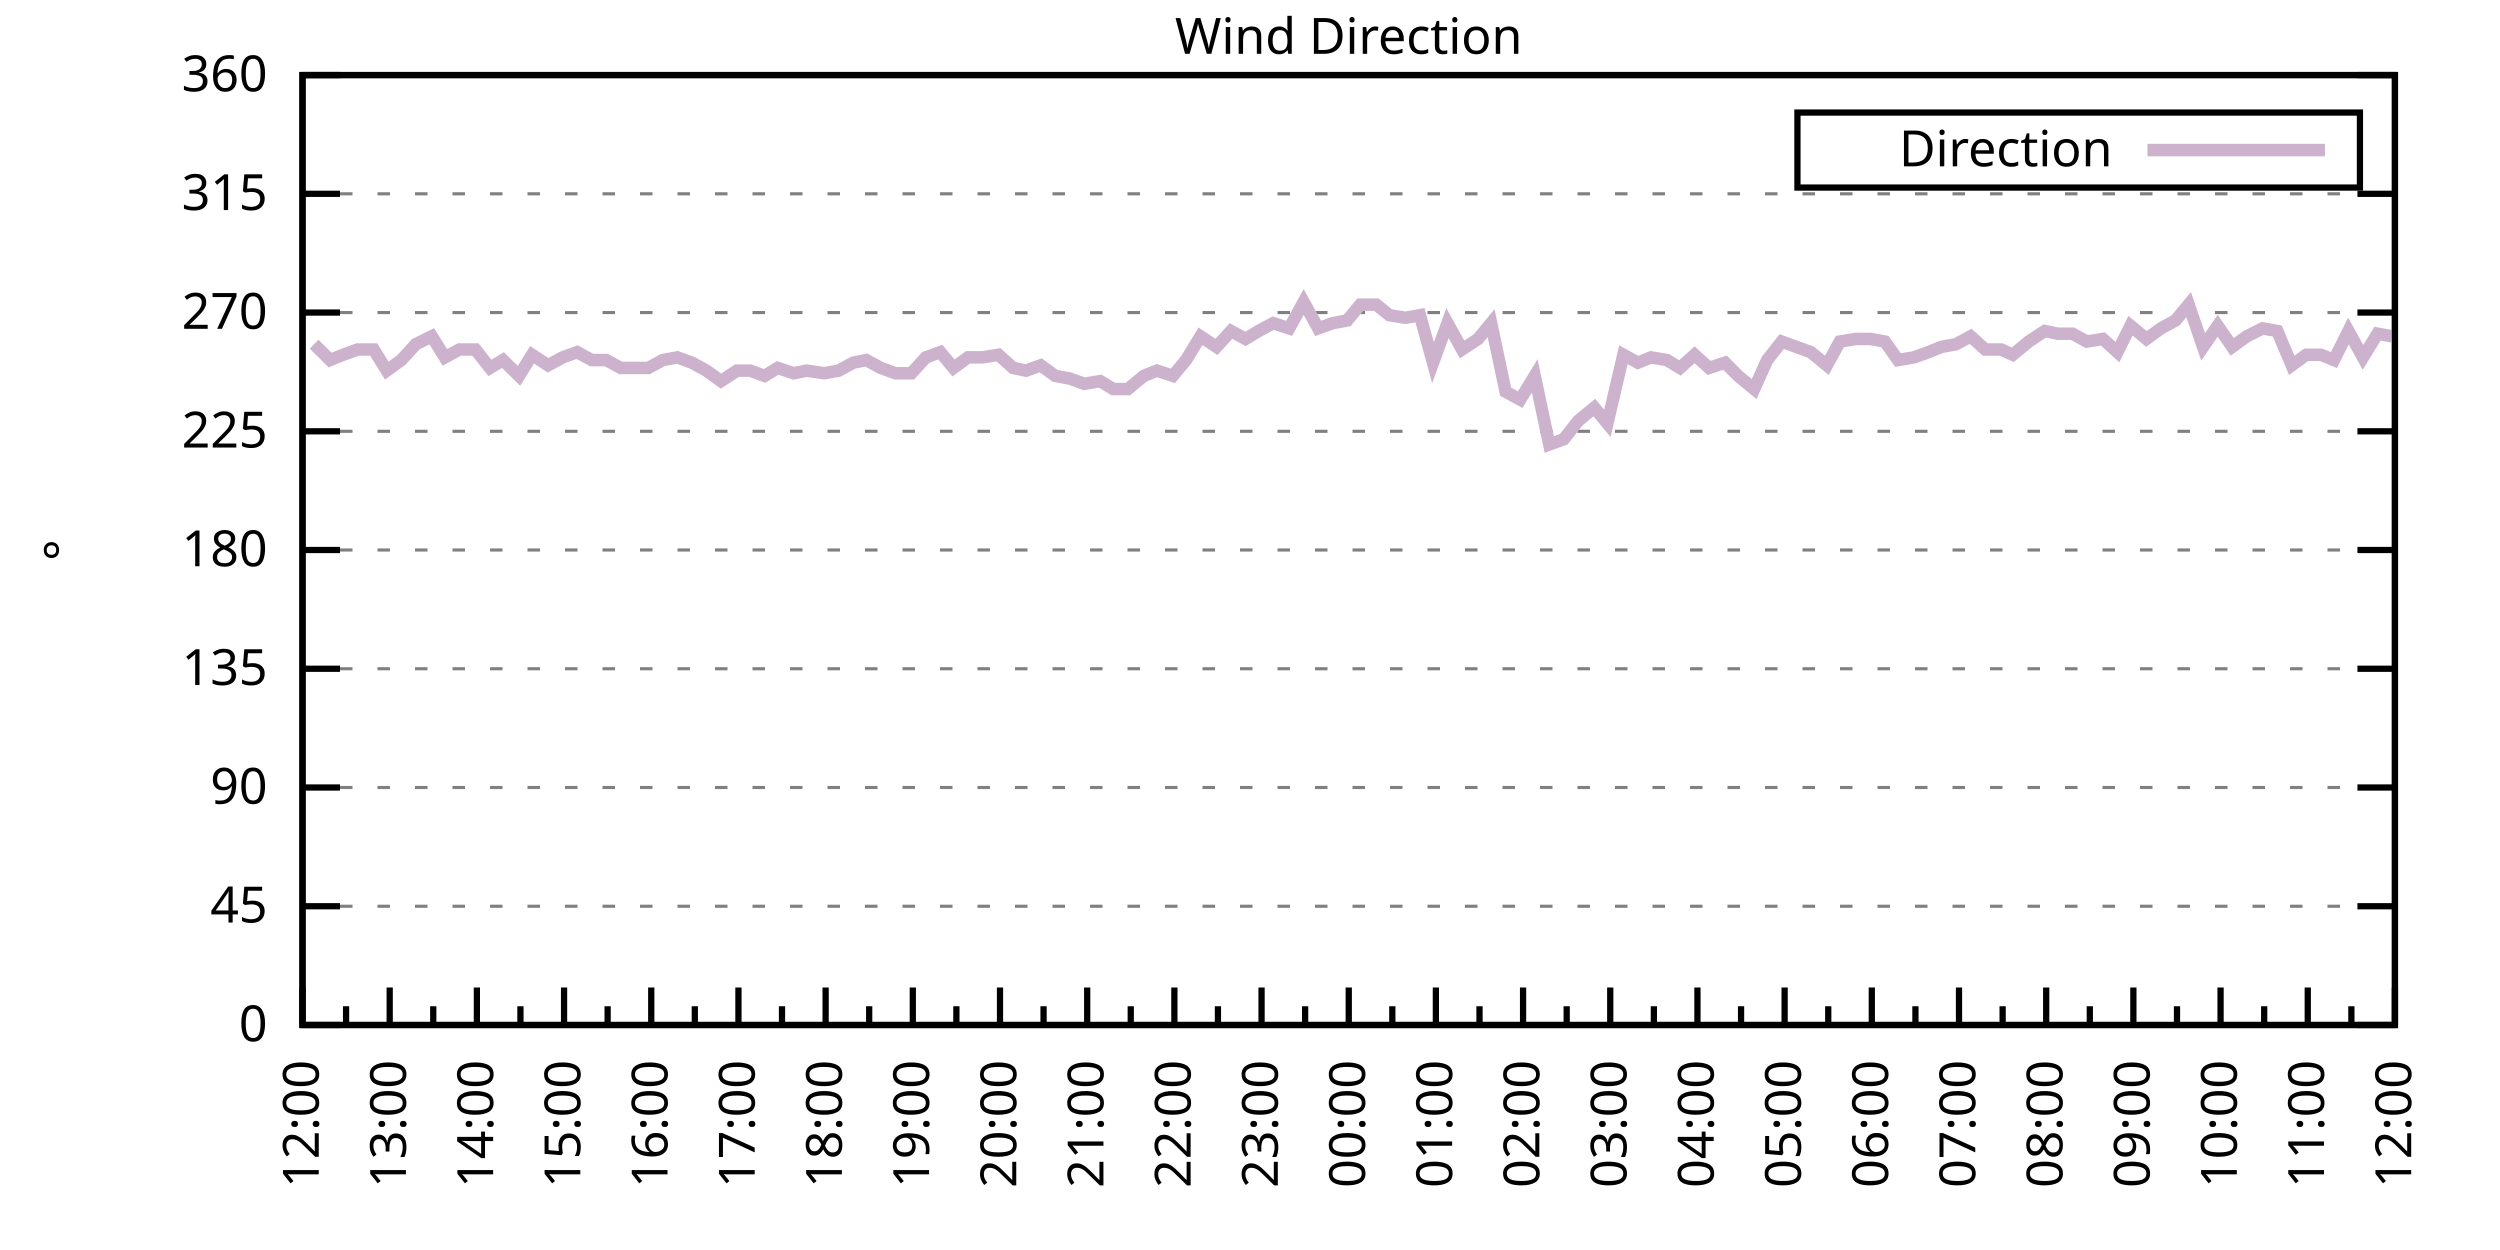
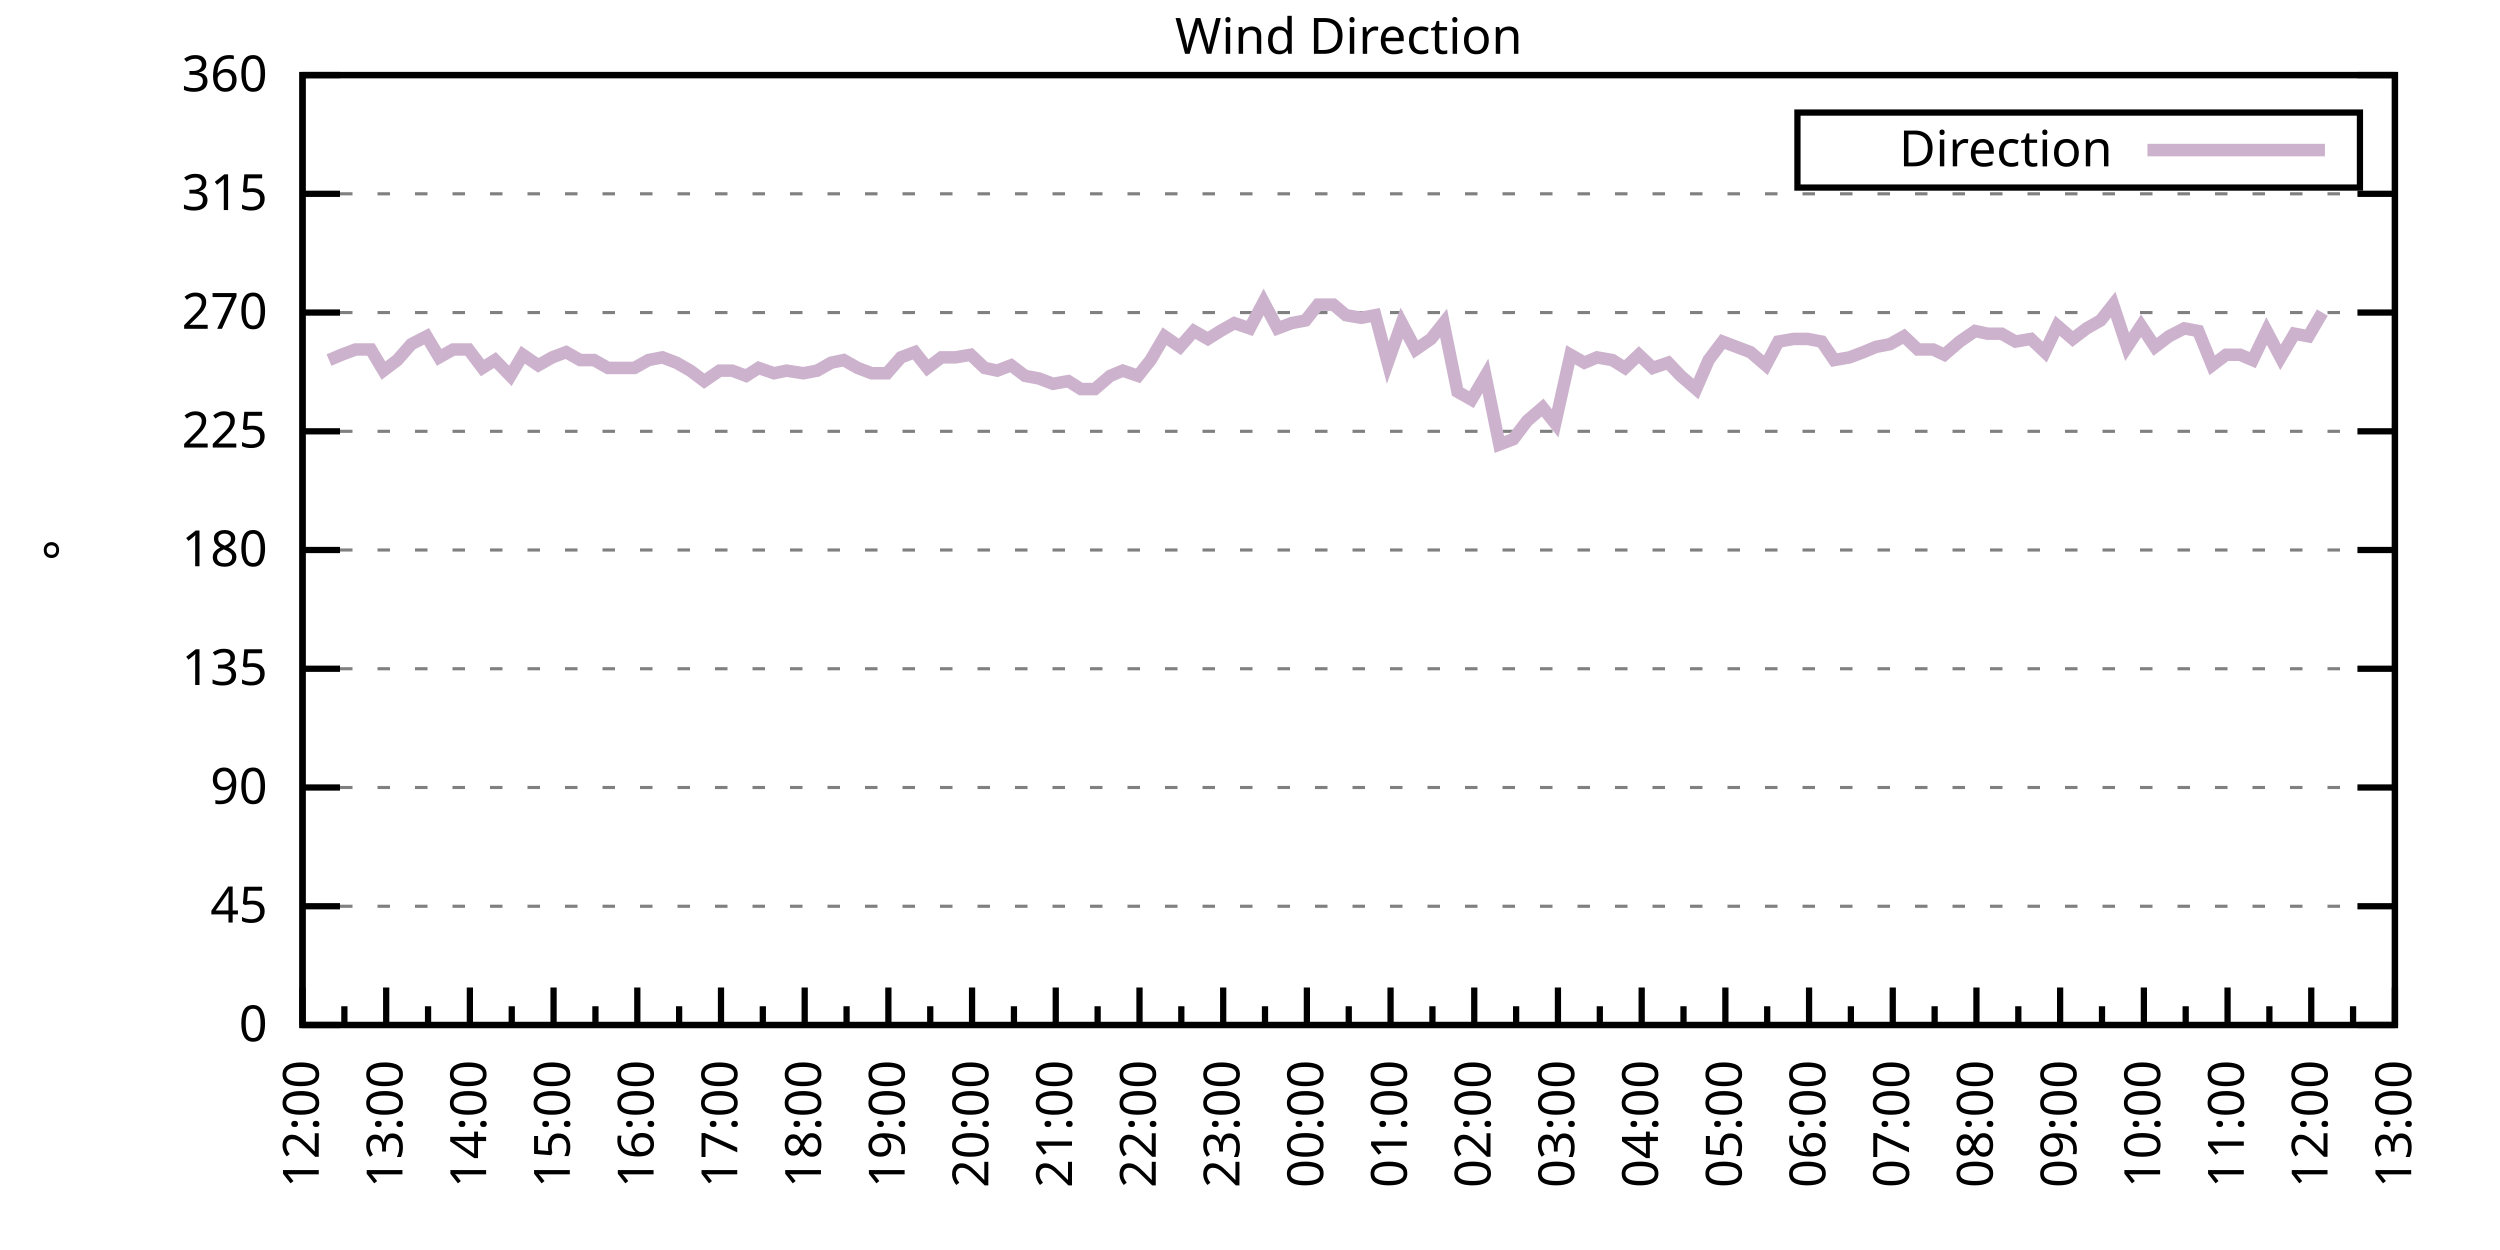
<svg xmlns="http://www.w3.org/2000/svg" xmlns:xlink="http://www.w3.org/1999/xlink" width="400" height="200" viewBox="0 0 400 200">
  <g id="gnuplot_canvas">
    <rect x="0" y="0" width="400" height="200" fill="none" />
    <defs>
      <circle id="gpDot" r="0.5" stroke-width="0.5" stroke="currentColor" />
      <path id="gpPt0" stroke-width="0.333" stroke="currentColor" d="M-1,0 h2 M0,-1 v2" />
      <path id="gpPt1" stroke-width="0.333" stroke="currentColor" d="M-1,-1 L1,1 M1,-1 L-1,1" />
      <path id="gpPt2" stroke-width="0.333" stroke="currentColor" d="M-1,0 L1,0 M0,-1 L0,1 M-1,-1 L1,1 M-1,1 L1,-1" />
      <rect id="gpPt3" stroke-width="0.333" stroke="currentColor" x="-1" y="-1" width="2" height="2" />
      <rect id="gpPt4" stroke-width="0.333" stroke="currentColor" fill="currentColor" x="-1" y="-1" width="2" height="2" />
      <circle id="gpPt5" stroke-width="0.333" stroke="currentColor" cx="0" cy="0" r="1" />
      <use xlink:href="#gpPt5" id="gpPt6" fill="currentColor" stroke="none" />
      <path id="gpPt7" stroke-width="0.333" stroke="currentColor" d="M0,-1.33 L-1.33,0.67 L1.33,0.67 z" />
      <use xlink:href="#gpPt7" id="gpPt8" fill="currentColor" stroke="none" />
      <use xlink:href="#gpPt7" id="gpPt9" stroke="currentColor" transform="rotate(180)" />
      <use xlink:href="#gpPt9" id="gpPt10" fill="currentColor" stroke="none" />
      <use xlink:href="#gpPt3" id="gpPt11" stroke="currentColor" transform="rotate(45)" />
      <use xlink:href="#gpPt11" id="gpPt12" fill="currentColor" stroke="none" />
      <path id="gpPt13" stroke-width="0.333" stroke="currentColor" d="M0,1.330 L1.265,0.411 L0.782,-1.067 L-0.782,-1.076 L-1.265,0.411 z" />
      <use xlink:href="#gpPt13" id="gpPt14" fill="currentColor" stroke="none" />
      <filter id="textbox" filterUnits="objectBoundingBox" x="0" y="0" height="1" width="1">
        <feFlood flood-color="white" flood-opacity="1" result="bgnd" />
        <feComposite in="SourceGraphic" in2="bgnd" operator="atop" />
      </filter>
      <filter id="greybox" filterUnits="objectBoundingBox" x="0" y="0" height="1" width="1">
        <feFlood flood-color="lightgrey" flood-opacity="1" result="grey" />
        <feComposite in="SourceGraphic" in2="grey" operator="atop" />
      </filter>
    </defs>
    <g fill="none" color="white" stroke="currentColor" stroke-width="1.00" stroke-linecap="butt" stroke-linejoin="miter">
</g>
    <g fill="none" color="black" stroke="currentColor" stroke-width="1.00" stroke-linecap="butt" stroke-linejoin="miter">
      <g stroke="none" shape-rendering="crispEdges">
        <polygon fill="rgb(255, 255, 255)" points="48.40,164.00 383.18,164.00 383.18,12.02 48.40,12.02 " />
      </g>
    </g>
    <g fill="none" color="black" stroke="currentColor" stroke-width="1.00" stroke-linecap="butt" stroke-linejoin="miter">
</g>
    <g fill="none" color="black" stroke="black" stroke-width="0.50" stroke-linecap="butt" stroke-linejoin="miter">
</g>
    <g fill="none" color="gray" stroke="currentColor" stroke-width="0.50" stroke-linecap="butt" stroke-linejoin="miter">
      <path stroke="gray" stroke-dasharray="2,4" class="gridline" d="M48.40,164.00 L383.19,164.00  " />
    </g>
    <g fill="none" color="gray" stroke="gray" stroke-width="1.00" stroke-linecap="butt" stroke-linejoin="miter">
</g>
    <g fill="none" color="black" stroke="currentColor" stroke-width="1.00" stroke-linecap="butt" stroke-linejoin="miter">
      <path stroke="black" d="M48.40,164.00 L54.40,164.00 M383.19,164.00 L377.19,164.00  " />
      <g transform="translate(42.80,166.60)" stroke="none" fill="black" font-family="Sans" font-size="8.00" text-anchor="end">
        <text>
          <tspan font-family="Sans"> 0</tspan>
        </text>
      </g>
    </g>
    <g fill="none" color="black" stroke="currentColor" stroke-width="1.00" stroke-linecap="butt" stroke-linejoin="miter">
</g>
    <g fill="none" color="black" stroke="black" stroke-width="0.50" stroke-linecap="butt" stroke-linejoin="miter">
</g>
    <g fill="none" color="gray" stroke="currentColor" stroke-width="0.50" stroke-linecap="butt" stroke-linejoin="miter">
      <path stroke="gray" stroke-dasharray="2,4" class="gridline" d="M48.40,145.00 L383.19,145.00  " />
    </g>
    <g fill="none" color="gray" stroke="gray" stroke-width="1.00" stroke-linecap="butt" stroke-linejoin="miter">
</g>
    <g fill="none" color="black" stroke="currentColor" stroke-width="1.00" stroke-linecap="butt" stroke-linejoin="miter">
      <path stroke="black" d="M48.40,145.00 L54.40,145.00 M383.19,145.00 L377.19,145.00  " />
      <g transform="translate(42.80,147.60)" stroke="none" fill="black" font-family="Sans" font-size="8.00" text-anchor="end">
        <text>
          <tspan font-family="Sans"> 45</tspan>
        </text>
      </g>
    </g>
    <g fill="none" color="black" stroke="currentColor" stroke-width="1.00" stroke-linecap="butt" stroke-linejoin="miter">
</g>
    <g fill="none" color="black" stroke="black" stroke-width="0.50" stroke-linecap="butt" stroke-linejoin="miter">
</g>
    <g fill="none" color="gray" stroke="currentColor" stroke-width="0.50" stroke-linecap="butt" stroke-linejoin="miter">
      <path stroke="gray" stroke-dasharray="2,4" class="gridline" d="M48.40,126.00 L383.19,126.00  " />
    </g>
    <g fill="none" color="gray" stroke="gray" stroke-width="1.00" stroke-linecap="butt" stroke-linejoin="miter">
</g>
    <g fill="none" color="black" stroke="currentColor" stroke-width="1.00" stroke-linecap="butt" stroke-linejoin="miter">
      <path stroke="black" d="M48.40,126.00 L54.40,126.00 M383.19,126.00 L377.19,126.00  " />
      <g transform="translate(42.80,128.60)" stroke="none" fill="black" font-family="Sans" font-size="8.00" text-anchor="end">
        <text>
          <tspan font-family="Sans"> 90</tspan>
        </text>
      </g>
    </g>
    <g fill="none" color="black" stroke="currentColor" stroke-width="1.00" stroke-linecap="butt" stroke-linejoin="miter">
</g>
    <g fill="none" color="black" stroke="black" stroke-width="0.50" stroke-linecap="butt" stroke-linejoin="miter">
</g>
    <g fill="none" color="gray" stroke="currentColor" stroke-width="0.50" stroke-linecap="butt" stroke-linejoin="miter">
      <path stroke="gray" stroke-dasharray="2,4" class="gridline" d="M48.40,107.00 L383.19,107.00  " />
    </g>
    <g fill="none" color="gray" stroke="gray" stroke-width="1.00" stroke-linecap="butt" stroke-linejoin="miter">
</g>
    <g fill="none" color="black" stroke="currentColor" stroke-width="1.00" stroke-linecap="butt" stroke-linejoin="miter">
      <path stroke="black" d="M48.40,107.00 L54.40,107.00 M383.19,107.00 L377.19,107.00  " />
      <g transform="translate(42.80,109.60)" stroke="none" fill="black" font-family="Sans" font-size="8.00" text-anchor="end">
        <text>
          <tspan font-family="Sans"> 135</tspan>
        </text>
      </g>
    </g>
    <g fill="none" color="black" stroke="currentColor" stroke-width="1.00" stroke-linecap="butt" stroke-linejoin="miter">
</g>
    <g fill="none" color="black" stroke="black" stroke-width="0.50" stroke-linecap="butt" stroke-linejoin="miter">
</g>
    <g fill="none" color="gray" stroke="currentColor" stroke-width="0.50" stroke-linecap="butt" stroke-linejoin="miter">
      <path stroke="gray" stroke-dasharray="2,4" class="gridline" d="M48.40,88.00 L383.19,88.00  " />
    </g>
    <g fill="none" color="gray" stroke="gray" stroke-width="1.00" stroke-linecap="butt" stroke-linejoin="miter">
</g>
    <g fill="none" color="black" stroke="currentColor" stroke-width="1.00" stroke-linecap="butt" stroke-linejoin="miter">
      <path stroke="black" d="M48.40,88.00 L54.40,88.00 M383.19,88.00 L377.19,88.00  " />
      <g transform="translate(42.80,90.60)" stroke="none" fill="black" font-family="Sans" font-size="8.00" text-anchor="end">
        <text>
          <tspan font-family="Sans"> 180</tspan>
        </text>
      </g>
    </g>
    <g fill="none" color="black" stroke="currentColor" stroke-width="1.00" stroke-linecap="butt" stroke-linejoin="miter">
</g>
    <g fill="none" color="black" stroke="black" stroke-width="0.50" stroke-linecap="butt" stroke-linejoin="miter">
</g>
    <g fill="none" color="gray" stroke="currentColor" stroke-width="0.50" stroke-linecap="butt" stroke-linejoin="miter">
      <path stroke="gray" stroke-dasharray="2,4" class="gridline" d="M48.40,69.01 L383.19,69.01  " />
    </g>
    <g fill="none" color="gray" stroke="gray" stroke-width="1.00" stroke-linecap="butt" stroke-linejoin="miter">
</g>
    <g fill="none" color="black" stroke="currentColor" stroke-width="1.00" stroke-linecap="butt" stroke-linejoin="miter">
      <path stroke="black" d="M48.40,69.01 L54.40,69.01 M383.19,69.01 L377.19,69.01  " />
      <g transform="translate(42.80,71.61)" stroke="none" fill="black" font-family="Sans" font-size="8.00" text-anchor="end">
        <text>
          <tspan font-family="Sans"> 225</tspan>
        </text>
      </g>
    </g>
    <g fill="none" color="black" stroke="currentColor" stroke-width="1.00" stroke-linecap="butt" stroke-linejoin="miter">
</g>
    <g fill="none" color="black" stroke="black" stroke-width="0.50" stroke-linecap="butt" stroke-linejoin="miter">
</g>
    <g fill="none" color="gray" stroke="currentColor" stroke-width="0.50" stroke-linecap="butt" stroke-linejoin="miter">
      <path stroke="gray" stroke-dasharray="2,4" class="gridline" d="M48.40,50.01 L383.19,50.01  " />
    </g>
    <g fill="none" color="gray" stroke="gray" stroke-width="1.00" stroke-linecap="butt" stroke-linejoin="miter">
</g>
    <g fill="none" color="black" stroke="currentColor" stroke-width="1.00" stroke-linecap="butt" stroke-linejoin="miter">
      <path stroke="black" d="M48.40,50.01 L54.40,50.01 M383.19,50.01 L377.19,50.01  " />
      <g transform="translate(42.80,52.61)" stroke="none" fill="black" font-family="Sans" font-size="8.00" text-anchor="end">
        <text>
          <tspan font-family="Sans"> 270</tspan>
        </text>
      </g>
    </g>
    <g fill="none" color="black" stroke="currentColor" stroke-width="1.00" stroke-linecap="butt" stroke-linejoin="miter">
</g>
    <g fill="none" color="black" stroke="black" stroke-width="0.50" stroke-linecap="butt" stroke-linejoin="miter">
</g>
    <g fill="none" color="gray" stroke="currentColor" stroke-width="0.50" stroke-linecap="butt" stroke-linejoin="miter">
      <path stroke="gray" stroke-dasharray="2,4" class="gridline" d="M48.40,31.01 L383.19,31.01  " />
    </g>
    <g fill="none" color="gray" stroke="gray" stroke-width="1.00" stroke-linecap="butt" stroke-linejoin="miter">
</g>
    <g fill="none" color="black" stroke="currentColor" stroke-width="1.00" stroke-linecap="butt" stroke-linejoin="miter">
      <path stroke="black" d="M48.40,31.01 L54.40,31.01 M383.19,31.01 L377.19,31.01  " />
      <g transform="translate(42.80,33.61)" stroke="none" fill="black" font-family="Sans" font-size="8.00" text-anchor="end">
        <text>
          <tspan font-family="Sans"> 315</tspan>
        </text>
      </g>
    </g>
    <g fill="none" color="black" stroke="currentColor" stroke-width="1.00" stroke-linecap="butt" stroke-linejoin="miter">
</g>
    <g fill="none" color="black" stroke="black" stroke-width="0.50" stroke-linecap="butt" stroke-linejoin="miter">
</g>
    <g fill="none" color="gray" stroke="currentColor" stroke-width="0.50" stroke-linecap="butt" stroke-linejoin="miter">
      <path stroke="gray" stroke-dasharray="2,4" class="gridline" d="M48.40,12.01 L383.19,12.01  " />
    </g>
    <g fill="none" color="gray" stroke="gray" stroke-width="1.00" stroke-linecap="butt" stroke-linejoin="miter">
</g>
    <g fill="none" color="black" stroke="currentColor" stroke-width="1.00" stroke-linecap="butt" stroke-linejoin="miter">
      <path stroke="black" d="M48.40,12.01 L54.40,12.01 M383.19,12.01 L377.19,12.01  " />
      <g transform="translate(42.80,14.61)" stroke="none" fill="black" font-family="Sans" font-size="8.00" text-anchor="end">
        <text>
          <tspan font-family="Sans"> 360</tspan>
        </text>
      </g>
    </g>
    <g fill="none" color="black" stroke="currentColor" stroke-width="1.00" stroke-linecap="butt" stroke-linejoin="miter">
      <path stroke="black" d="M48.40,164.00 L48.40,158.00  " />
      <g transform="translate(51.00,169.60) rotate(270)" stroke="none" fill="black" font-family="Sans" font-size="8.00" text-anchor="end">
        <text>
          <tspan font-family="Sans">12:00</tspan>
        </text>
      </g>
    </g>
    <g fill="none" color="black" stroke="currentColor" stroke-width="1.00" stroke-linecap="butt" stroke-linejoin="miter">
-       <path stroke="black" d="M55.37,164.00 L55.37,161.00 M62.35,164.00 L62.35,158.00  " />
-       <g transform="translate(64.95,169.60) rotate(270)" stroke="none" fill="black" font-family="Sans" font-size="8.00" text-anchor="end">
+       <path stroke="black" d="M55.10,164.00 L55.10,161.00 M61.79,164.00 L61.79,158.00  " />
+       <g transform="translate(64.39,169.60) rotate(270)" stroke="none" fill="black" font-family="Sans" font-size="8.00" text-anchor="end">
        <text>
          <tspan font-family="Sans">13:00</tspan>
        </text>
      </g>
    </g>
    <g fill="none" color="black" stroke="currentColor" stroke-width="1.00" stroke-linecap="butt" stroke-linejoin="miter">
-       <path stroke="black" d="M69.32,164.00 L69.32,161.00 M76.30,164.00 L76.30,158.00  " />
-       <g transform="translate(78.90,169.60) rotate(270)" stroke="none" fill="black" font-family="Sans" font-size="8.00" text-anchor="end">
+       <path stroke="black" d="M68.49,164.00 L68.49,161.00 M75.18,164.00 L75.18,158.00  " />
+       <g transform="translate(77.78,169.60) rotate(270)" stroke="none" fill="black" font-family="Sans" font-size="8.00" text-anchor="end">
        <text>
          <tspan font-family="Sans">14:00</tspan>
        </text>
      </g>
    </g>
    <g fill="none" color="black" stroke="currentColor" stroke-width="1.00" stroke-linecap="butt" stroke-linejoin="miter">
-       <path stroke="black" d="M83.27,164.00 L83.27,161.00 M90.25,164.00 L90.25,158.00  " />
-       <g transform="translate(92.85,169.60) rotate(270)" stroke="none" fill="black" font-family="Sans" font-size="8.00" text-anchor="end">
+       <path stroke="black" d="M81.88,164.00 L81.88,161.00 M88.57,164.00 L88.57,158.00  " />
+       <g transform="translate(91.17,169.60) rotate(270)" stroke="none" fill="black" font-family="Sans" font-size="8.00" text-anchor="end">
        <text>
          <tspan font-family="Sans">15:00</tspan>
        </text>
      </g>
    </g>
    <g fill="none" color="black" stroke="currentColor" stroke-width="1.00" stroke-linecap="butt" stroke-linejoin="miter">
-       <path stroke="black" d="M97.22,164.00 L97.22,161.00 M104.20,164.00 L104.20,158.00  " />
-       <g transform="translate(106.80,169.60) rotate(270)" stroke="none" fill="black" font-family="Sans" font-size="8.00" text-anchor="end">
+       <path stroke="black" d="M95.27,164.00 L95.27,161.00 M101.97,164.00 L101.97,158.00  " />
+       <g transform="translate(104.57,169.60) rotate(270)" stroke="none" fill="black" font-family="Sans" font-size="8.00" text-anchor="end">
        <text>
          <tspan font-family="Sans">16:00</tspan>
        </text>
      </g>
    </g>
    <g fill="none" color="black" stroke="currentColor" stroke-width="1.00" stroke-linecap="butt" stroke-linejoin="miter">
-       <path stroke="black" d="M111.17,164.00 L111.17,161.00 M118.15,164.00 L118.15,158.00  " />
-       <g transform="translate(120.75,169.60) rotate(270)" stroke="none" fill="black" font-family="Sans" font-size="8.00" text-anchor="end">
+       <path stroke="black" d="M108.66,164.00 L108.66,161.00 M115.36,164.00 L115.36,158.00  " />
+       <g transform="translate(117.96,169.60) rotate(270)" stroke="none" fill="black" font-family="Sans" font-size="8.00" text-anchor="end">
        <text>
          <tspan font-family="Sans">17:00</tspan>
        </text>
      </g>
    </g>
    <g fill="none" color="black" stroke="currentColor" stroke-width="1.00" stroke-linecap="butt" stroke-linejoin="miter">
-       <path stroke="black" d="M125.12,164.00 L125.12,161.00 M132.10,164.00 L132.10,158.00  " />
-       <g transform="translate(134.70,169.60) rotate(270)" stroke="none" fill="black" font-family="Sans" font-size="8.00" text-anchor="end">
+       <path stroke="black" d="M122.05,164.00 L122.05,161.00 M128.75,164.00 L128.75,158.00  " />
+       <g transform="translate(131.35,169.60) rotate(270)" stroke="none" fill="black" font-family="Sans" font-size="8.00" text-anchor="end">
        <text>
          <tspan font-family="Sans">18:00</tspan>
        </text>
      </g>
    </g>
    <g fill="none" color="black" stroke="currentColor" stroke-width="1.00" stroke-linecap="butt" stroke-linejoin="miter">
-       <path stroke="black" d="M139.07,164.00 L139.07,161.00 M146.05,164.00 L146.05,158.00  " />
-       <g transform="translate(148.65,169.60) rotate(270)" stroke="none" fill="black" font-family="Sans" font-size="8.00" text-anchor="end">
+       <path stroke="black" d="M135.45,164.00 L135.45,161.00 M142.14,164.00 L142.14,158.00  " />
+       <g transform="translate(144.74,169.60) rotate(270)" stroke="none" fill="black" font-family="Sans" font-size="8.00" text-anchor="end">
        <text>
          <tspan font-family="Sans">19:00</tspan>
        </text>
      </g>
    </g>
    <g fill="none" color="black" stroke="currentColor" stroke-width="1.00" stroke-linecap="butt" stroke-linejoin="miter">
-       <path stroke="black" d="M153.02,164.00 L153.02,161.00 M160.00,164.00 L160.00,158.00  " />
-       <g transform="translate(162.60,169.60) rotate(270)" stroke="none" fill="black" font-family="Sans" font-size="8.00" text-anchor="end">
+       <path stroke="black" d="M148.84,164.00 L148.84,161.00 M155.53,164.00 L155.53,158.00  " />
+       <g transform="translate(158.13,169.60) rotate(270)" stroke="none" fill="black" font-family="Sans" font-size="8.00" text-anchor="end">
        <text>
          <tspan font-family="Sans">20:00</tspan>
        </text>
      </g>
    </g>
    <g fill="none" color="black" stroke="currentColor" stroke-width="1.00" stroke-linecap="butt" stroke-linejoin="miter">
-       <path stroke="black" d="M166.97,164.00 L166.97,161.00 M173.95,164.00 L173.95,158.00  " />
-       <g transform="translate(176.55,169.60) rotate(270)" stroke="none" fill="black" font-family="Sans" font-size="8.00" text-anchor="end">
+       <path stroke="black" d="M162.23,164.00 L162.23,161.00 M168.92,164.00 L168.92,158.00  " />
+       <g transform="translate(171.52,169.60) rotate(270)" stroke="none" fill="black" font-family="Sans" font-size="8.00" text-anchor="end">
        <text>
          <tspan font-family="Sans">21:00</tspan>
        </text>
      </g>
    </g>
    <g fill="none" color="black" stroke="currentColor" stroke-width="1.00" stroke-linecap="butt" stroke-linejoin="miter">
-       <path stroke="black" d="M180.92,164.00 L180.92,161.00 M187.90,164.00 L187.90,158.00  " />
-       <g transform="translate(190.50,169.60) rotate(270)" stroke="none" fill="black" font-family="Sans" font-size="8.00" text-anchor="end">
+       <path stroke="black" d="M175.62,164.00 L175.62,161.00 M182.32,164.00 L182.32,158.00  " />
+       <g transform="translate(184.92,169.60) rotate(270)" stroke="none" fill="black" font-family="Sans" font-size="8.00" text-anchor="end">
        <text>
          <tspan font-family="Sans">22:00</tspan>
        </text>
      </g>
    </g>
    <g fill="none" color="black" stroke="currentColor" stroke-width="1.00" stroke-linecap="butt" stroke-linejoin="miter">
-       <path stroke="black" d="M194.87,164.00 L194.87,161.00 M201.85,164.00 L201.85,158.00  " />
-       <g transform="translate(204.45,169.60) rotate(270)" stroke="none" fill="black" font-family="Sans" font-size="8.00" text-anchor="end">
+       <path stroke="black" d="M189.01,164.00 L189.01,161.00 M195.71,164.00 L195.71,158.00  " />
+       <g transform="translate(198.31,169.60) rotate(270)" stroke="none" fill="black" font-family="Sans" font-size="8.00" text-anchor="end">
        <text>
          <tspan font-family="Sans">23:00</tspan>
        </text>
      </g>
    </g>
    <g fill="none" color="black" stroke="currentColor" stroke-width="1.00" stroke-linecap="butt" stroke-linejoin="miter">
-       <path stroke="black" d="M208.82,164.00 L208.82,161.00 M215.80,164.00 L215.80,158.00  " />
-       <g transform="translate(218.40,169.60) rotate(270)" stroke="none" fill="black" font-family="Sans" font-size="8.00" text-anchor="end">
+       <path stroke="black" d="M202.40,164.00 L202.40,161.00 M209.10,164.00 L209.10,158.00  " />
+       <g transform="translate(211.70,169.60) rotate(270)" stroke="none" fill="black" font-family="Sans" font-size="8.00" text-anchor="end">
        <text>
          <tspan font-family="Sans">00:00</tspan>
        </text>
      </g>
    </g>
    <g fill="none" color="black" stroke="currentColor" stroke-width="1.00" stroke-linecap="butt" stroke-linejoin="miter">
-       <path stroke="black" d="M222.77,164.00 L222.77,161.00 M229.74,164.00 L229.74,158.00  " />
-       <g transform="translate(232.34,169.60) rotate(270)" stroke="none" fill="black" font-family="Sans" font-size="8.00" text-anchor="end">
+       <path stroke="black" d="M215.80,164.00 L215.80,161.00 M222.49,164.00 L222.49,158.00  " />
+       <g transform="translate(225.09,169.60) rotate(270)" stroke="none" fill="black" font-family="Sans" font-size="8.00" text-anchor="end">
        <text>
          <tspan font-family="Sans">01:00</tspan>
        </text>
      </g>
    </g>
    <g fill="none" color="black" stroke="currentColor" stroke-width="1.00" stroke-linecap="butt" stroke-linejoin="miter">
-       <path stroke="black" d="M236.72,164.00 L236.72,161.00 M243.69,164.00 L243.69,158.00  " />
-       <g transform="translate(246.29,169.60) rotate(270)" stroke="none" fill="black" font-family="Sans" font-size="8.00" text-anchor="end">
+       <path stroke="black" d="M229.19,164.00 L229.19,161.00 M235.88,164.00 L235.88,158.00  " />
+       <g transform="translate(238.48,169.60) rotate(270)" stroke="none" fill="black" font-family="Sans" font-size="8.00" text-anchor="end">
        <text>
          <tspan font-family="Sans">02:00</tspan>
        </text>
      </g>
    </g>
    <g fill="none" color="black" stroke="currentColor" stroke-width="1.00" stroke-linecap="butt" stroke-linejoin="miter">
-       <path stroke="black" d="M250.67,164.00 L250.67,161.00 M257.64,164.00 L257.64,158.00  " />
-       <g transform="translate(260.24,169.60) rotate(270)" stroke="none" fill="black" font-family="Sans" font-size="8.00" text-anchor="end">
+       <path stroke="black" d="M242.58,164.00 L242.58,161.00 M249.27,164.00 L249.27,158.00  " />
+       <g transform="translate(251.87,169.60) rotate(270)" stroke="none" fill="black" font-family="Sans" font-size="8.00" text-anchor="end">
        <text>
          <tspan font-family="Sans">03:00</tspan>
        </text>
      </g>
    </g>
    <g fill="none" color="black" stroke="currentColor" stroke-width="1.00" stroke-linecap="butt" stroke-linejoin="miter">
-       <path stroke="black" d="M264.62,164.00 L264.62,161.00 M271.59,164.00 L271.59,158.00  " />
-       <g transform="translate(274.19,169.60) rotate(270)" stroke="none" fill="black" font-family="Sans" font-size="8.00" text-anchor="end">
+       <path stroke="black" d="M255.97,164.00 L255.97,161.00 M262.67,164.00 L262.67,158.00  " />
+       <g transform="translate(265.27,169.60) rotate(270)" stroke="none" fill="black" font-family="Sans" font-size="8.00" text-anchor="end">
        <text>
          <tspan font-family="Sans">04:00</tspan>
        </text>
      </g>
    </g>
    <g fill="none" color="black" stroke="currentColor" stroke-width="1.00" stroke-linecap="butt" stroke-linejoin="miter">
-       <path stroke="black" d="M278.57,164.00 L278.57,161.00 M285.54,164.00 L285.54,158.00  " />
-       <g transform="translate(288.14,169.60) rotate(270)" stroke="none" fill="black" font-family="Sans" font-size="8.00" text-anchor="end">
+       <path stroke="black" d="M269.36,164.00 L269.36,161.00 M276.06,164.00 L276.06,158.00  " />
+       <g transform="translate(278.66,169.60) rotate(270)" stroke="none" fill="black" font-family="Sans" font-size="8.00" text-anchor="end">
        <text>
          <tspan font-family="Sans">05:00</tspan>
        </text>
      </g>
    </g>
    <g fill="none" color="black" stroke="currentColor" stroke-width="1.00" stroke-linecap="butt" stroke-linejoin="miter">
-       <path stroke="black" d="M292.52,164.00 L292.52,161.00 M299.49,164.00 L299.49,158.00  " />
-       <g transform="translate(302.09,169.60) rotate(270)" stroke="none" fill="black" font-family="Sans" font-size="8.00" text-anchor="end">
+       <path stroke="black" d="M282.75,164.00 L282.75,161.00 M289.45,164.00 L289.45,158.00  " />
+       <g transform="translate(292.05,169.60) rotate(270)" stroke="none" fill="black" font-family="Sans" font-size="8.00" text-anchor="end">
        <text>
          <tspan font-family="Sans">06:00</tspan>
        </text>
      </g>
    </g>
    <g fill="none" color="black" stroke="currentColor" stroke-width="1.00" stroke-linecap="butt" stroke-linejoin="miter">
-       <path stroke="black" d="M306.47,164.00 L306.47,161.00 M313.44,164.00 L313.44,158.00  " />
-       <g transform="translate(316.04,169.60) rotate(270)" stroke="none" fill="black" font-family="Sans" font-size="8.00" text-anchor="end">
+       <path stroke="black" d="M296.14,164.00 L296.14,161.00 M302.84,164.00 L302.84,158.00  " />
+       <g transform="translate(305.44,169.60) rotate(270)" stroke="none" fill="black" font-family="Sans" font-size="8.00" text-anchor="end">
        <text>
          <tspan font-family="Sans">07:00</tspan>
        </text>
      </g>
    </g>
    <g fill="none" color="black" stroke="currentColor" stroke-width="1.00" stroke-linecap="butt" stroke-linejoin="miter">
-       <path stroke="black" d="M320.42,164.00 L320.42,161.00 M327.39,164.00 L327.39,158.00  " />
-       <g transform="translate(329.99,169.60) rotate(270)" stroke="none" fill="black" font-family="Sans" font-size="8.00" text-anchor="end">
+       <path stroke="black" d="M309.54,164.00 L309.54,161.00 M316.23,164.00 L316.23,158.00  " />
+       <g transform="translate(318.83,169.60) rotate(270)" stroke="none" fill="black" font-family="Sans" font-size="8.00" text-anchor="end">
        <text>
          <tspan font-family="Sans">08:00</tspan>
        </text>
      </g>
    </g>
    <g fill="none" color="black" stroke="currentColor" stroke-width="1.00" stroke-linecap="butt" stroke-linejoin="miter">
-       <path stroke="black" d="M334.37,164.00 L334.37,161.00 M341.34,164.00 L341.34,158.00  " />
-       <g transform="translate(343.94,169.60) rotate(270)" stroke="none" fill="black" font-family="Sans" font-size="8.00" text-anchor="end">
+       <path stroke="black" d="M322.93,164.00 L322.93,161.00 M329.62,164.00 L329.62,158.00  " />
+       <g transform="translate(332.22,169.60) rotate(270)" stroke="none" fill="black" font-family="Sans" font-size="8.00" text-anchor="end">
        <text>
          <tspan font-family="Sans">09:00</tspan>
        </text>
      </g>
    </g>
    <g fill="none" color="black" stroke="currentColor" stroke-width="1.00" stroke-linecap="butt" stroke-linejoin="miter">
-       <path stroke="black" d="M348.32,164.00 L348.32,161.00 M355.29,164.00 L355.29,158.00  " />
-       <g transform="translate(357.89,169.60) rotate(270)" stroke="none" fill="black" font-family="Sans" font-size="8.00" text-anchor="end">
+       <path stroke="black" d="M336.32,164.00 L336.32,161.00 M343.02,164.00 L343.02,158.00  " />
+       <g transform="translate(345.62,169.60) rotate(270)" stroke="none" fill="black" font-family="Sans" font-size="8.00" text-anchor="end">
        <text>
          <tspan font-family="Sans">10:00</tspan>
        </text>
      </g>
    </g>
    <g fill="none" color="black" stroke="currentColor" stroke-width="1.00" stroke-linecap="butt" stroke-linejoin="miter">
-       <path stroke="black" d="M362.27,164.00 L362.27,161.00 M369.24,164.00 L369.24,158.00  " />
-       <g transform="translate(371.84,169.60) rotate(270)" stroke="none" fill="black" font-family="Sans" font-size="8.00" text-anchor="end">
+       <path stroke="black" d="M349.71,164.00 L349.71,161.00 M356.41,164.00 L356.41,158.00  " />
+       <g transform="translate(359.01,169.60) rotate(270)" stroke="none" fill="black" font-family="Sans" font-size="8.00" text-anchor="end">
        <text>
          <tspan font-family="Sans">11:00</tspan>
        </text>
      </g>
    </g>
    <g fill="none" color="black" stroke="currentColor" stroke-width="1.00" stroke-linecap="butt" stroke-linejoin="miter">
-       <path stroke="black" d="M376.22,164.00 L376.22,161.00 M383.19,164.00 L383.19,158.00  " />
+       <path stroke="black" d="M363.10,164.00 L363.10,161.00 M369.80,164.00 L369.80,158.00  " />
+       <g transform="translate(372.40,169.60) rotate(270)" stroke="none" fill="black" font-family="Sans" font-size="8.00" text-anchor="end">
+         <text>
+           <tspan font-family="Sans">12:00</tspan>
+         </text>
+       </g>
+     </g>
+     <g fill="none" color="black" stroke="currentColor" stroke-width="1.00" stroke-linecap="butt" stroke-linejoin="miter">
+       <path stroke="black" d="M376.49,164.00 L376.49,161.00 M383.19,164.00 L383.19,158.00  " />
      <g transform="translate(385.79,169.60) rotate(270)" stroke="none" fill="black" font-family="Sans" font-size="8.00" text-anchor="end">
        <text>
-           <tspan font-family="Sans">12:00</tspan>
+           <tspan font-family="Sans">13:00</tspan>
        </text>
      </g>
    </g>
    <g fill="none" color="black" stroke="currentColor" stroke-width="1.00" stroke-linecap="butt" stroke-linejoin="miter">
</g>
    <g fill="none" color="black" stroke="currentColor" stroke-width="1.00" stroke-linecap="butt" stroke-linejoin="miter">
      <path stroke="black" d="M48.40,12.01 L48.40,164.00 L383.19,164.00 L383.19,12.01 L48.40,12.01 Z  " />
    </g>
    <g fill="none" color="black" stroke="currentColor" stroke-width="1.00" stroke-linecap="butt" stroke-linejoin="miter">
      <g transform="translate(12.80,88.01) rotate(270)" stroke="none" fill="black" font-family="Sans" font-size="8.00" text-anchor="middle">
        <text>
          <tspan font-family="Sans">°</tspan>
        </text>
      </g>
    </g>
    <g fill="none" color="black" stroke="currentColor" stroke-width="1.00" stroke-linecap="butt" stroke-linejoin="miter">
</g>
    <g fill="none" color="black" stroke="currentColor" stroke-width="1.00" stroke-linecap="butt" stroke-linejoin="miter">
      <path stroke="black" d="M287.59,30.01 L287.59,18.01 L377.59,18.01 L377.59,30.01 L287.59,30.01 Z  " />
    </g>
    <g id="Wind_direction_plot_1">
      <g fill="none" color="white" stroke="black" stroke-width="2.00" stroke-linecap="butt" stroke-linejoin="miter">
</g>
      <g fill="none" color="black" stroke="currentColor" stroke-width="2.00" stroke-linecap="butt" stroke-linejoin="miter">
        <g transform="translate(337.99,26.61)" stroke="none" fill="black" font-family="Sans" font-size="8.00" text-anchor="end">
          <text>
            <tspan font-family="Sans">Direction</tspan>
          </text>
        </g>
      </g>
      <g fill="none" color="black" stroke="currentColor" stroke-width="2.00" stroke-linecap="butt" stroke-linejoin="miter">
-         <path stroke="rgb(204, 178, 204)" d="M343.59,24.01 L371.99,24.01 M50.26,55.07 L52.82,57.61 L54.91,56.76 L57.23,55.92 L59.79,55.92 L61.88,59.30   L64.21,57.61 L66.53,55.07 L69.09,53.81 L71.18,57.18 L73.51,55.92 L76.07,55.92 L78.39,58.87 L80.48,57.61   L83.04,60.14 L85.13,56.76 L87.69,58.45 L90.02,57.18 L92.34,56.34 L94.67,57.61 L96.99,57.61 L99.32,58.87   L101.41,58.87 L103.73,58.87 L106.06,57.61 L108.38,57.18 L110.71,58.03 L113.03,59.30 L115.36,60.98 L117.92,59.30   L120.01,59.30 L122.33,60.14 L124.43,58.87 L126.98,59.72 L129.08,59.30 L131.87,59.72 L134.19,59.30 L136.51,58.03   L138.61,57.61 L140.93,58.87 L143.26,59.72 L145.81,59.72 L148.14,57.18 L150.46,56.34 L152.56,58.87 L154.88,57.18   L157.21,57.18 L159.76,56.76 L162.09,58.87 L164.18,59.30 L166.51,58.45 L168.83,60.14 L171.16,60.56 L173.48,61.41   L176.04,60.98 L178.13,62.25 L180.46,62.25 L183.01,60.14 L185.11,59.30 L187.66,60.14 L189.76,57.61 L192.08,53.81   L194.64,55.50 L196.96,52.96 L199.29,54.23 L201.38,52.96 L203.71,51.70 L206.26,52.54 L208.59,48.32 L210.91,52.54   L213.24,51.70 L215.56,51.27 L217.65,48.74 L220.21,48.74 L222.30,50.43 L224.86,50.85 L227.19,50.43 L229.28,58.03   L231.60,51.70 L233.93,55.92 L236.49,54.23 L238.58,51.70 L240.90,62.67 L243.23,63.94 L245.55,60.14 L247.88,71.12   L250.20,70.27 L252.53,67.32 L255.09,65.21 L257.18,67.74 L259.74,56.76 L262.06,58.03 L264.15,57.18 L266.71,57.61   L268.80,58.87 L271.13,56.76 L273.45,58.87 L276.01,58.03 L278.10,60.14 L280.66,62.25 L282.75,57.61 L285.08,54.65   L287.40,55.50 L289.73,56.34 L292.29,58.45 L294.38,54.65 L296.94,54.23 L299.26,54.23 L301.58,54.65 L303.68,57.61   L306.23,57.18 L308.56,56.34 L310.65,55.50 L312.98,55.07 L315.30,53.81 L317.63,55.92 L320.18,55.92 L322.04,56.76   L324.60,54.65 L327.16,52.96 L329.25,53.39 L331.58,53.39 L333.90,54.65 L336.46,54.23 L338.78,56.34 L340.88,52.12   L343.43,54.23 L345.76,52.54 L348.08,51.27 L350.18,48.74 L352.50,55.50 L354.83,52.12 L357.15,55.50 L359.48,53.81   L362.03,52.54 L364.36,52.96 L366.68,58.45 L369.01,56.76 L371.33,56.76 L373.43,57.61 L375.75,52.96 L378.08,57.18   L380.40,53.39 L382.73,53.81  " />
+         <path stroke="rgb(204, 178, 204)" d="M343.59,24.01 L371.99,24.01 M52.64,57.61 L54.65,56.76 L56.88,55.92 L59.34,55.92 L61.35,59.30 L63.58,57.61   L65.81,55.07 L68.26,53.81 L70.27,57.18 L72.50,55.92 L74.96,55.92 L77.19,58.87 L79.20,57.61 L81.66,60.14   L83.66,56.76 L86.12,58.45 L88.35,57.18 L90.58,56.34 L92.82,57.61 L95.05,57.61 L97.28,58.87 L99.29,58.87   L101.52,58.87 L103.75,57.61 L105.98,57.18 L108.22,58.03 L110.45,59.30 L112.68,60.98 L115.13,59.30 L117.14,59.30   L119.38,60.14 L121.38,58.87 L123.84,59.72 L125.85,59.30 L128.53,59.72 L130.76,59.30 L132.99,58.03 L135.00,57.61   L137.23,58.87 L139.46,59.72 L141.92,59.72 L144.15,57.18 L146.38,56.34 L148.39,58.87 L150.62,57.18 L152.85,57.18   L155.31,56.76 L157.54,58.87 L159.55,59.30 L161.78,58.45 L164.01,60.14 L166.25,60.56 L168.48,61.41 L170.93,60.98   L172.94,62.25 L175.17,62.25 L177.63,60.14 L179.64,59.30 L182.09,60.14 L184.10,57.61 L186.33,53.81 L188.79,55.50   L191.02,52.96 L193.25,54.23 L195.26,52.96 L197.49,51.70 L199.95,52.54 L202.18,48.32 L204.41,52.54 L206.64,51.70   L208.88,51.27 L210.88,48.74 L213.34,48.74 L215.35,50.43 L217.80,50.85 L220.04,50.43 L222.04,58.03 L224.28,51.70   L226.51,55.92 L228.96,54.23 L230.97,51.70 L233.20,62.67 L235.44,63.94 L237.67,60.14 L239.90,71.12 L242.13,70.27   L244.36,67.32 L246.82,65.21 L248.83,67.74 L251.28,56.76 L253.51,58.03 L255.52,57.18 L257.98,57.61 L259.99,58.87   L262.22,56.76 L264.45,58.87 L266.91,58.03 L268.92,60.14 L271.37,62.25 L273.38,57.61 L275.61,54.65 L277.84,55.50   L280.07,56.34 L282.53,58.45 L284.54,54.65 L286.99,54.23 L289.23,54.23 L291.46,54.65 L293.47,57.61 L295.92,57.18   L298.15,56.34 L300.16,55.50 L302.39,55.07 L304.63,53.81 L306.86,55.92 L309.31,55.92 L311.10,56.76 L313.55,54.65   L316.01,52.96 L318.02,53.39 L320.25,53.39 L322.48,54.65 L324.94,54.23 L327.17,56.34 L329.18,52.12 L331.63,54.23   L333.86,52.54 L336.10,51.27 L338.10,48.74 L340.34,55.50 L342.57,52.12 L344.80,55.50 L347.03,53.81 L349.49,52.54   L351.72,52.96 L353.95,58.45 L356.18,56.76 L358.42,56.76 L360.42,57.61 L362.66,52.96 L364.89,57.18 L367.12,53.39   L369.35,53.81 L371.58,50.01  " />
      </g>
    </g>
    <g fill="none" color="black" stroke="currentColor" stroke-width="2.00" stroke-linecap="butt" stroke-linejoin="miter">
</g>
    <g fill="none" color="black" stroke="black" stroke-width="1.00" stroke-linecap="butt" stroke-linejoin="miter">
</g>
    <g fill="none" color="black" stroke="currentColor" stroke-width="1.00" stroke-linecap="butt" stroke-linejoin="miter">
      <path stroke="black" d="M48.40,12.01 L48.40,164.00 L383.19,164.00 L383.19,12.01 L48.40,12.01 Z  " />
    </g>
    <g fill="none" color="black" stroke="currentColor" stroke-width="1.00" stroke-linecap="butt" stroke-linejoin="miter">
      <g transform="translate(215.79,8.61)" stroke="none" fill="black" font-family="Sans" font-size="8.00" text-anchor="middle">
        <text>
          <tspan font-family="Sans">Wind Direction</tspan>
        </text>
      </g>
    </g>
    <g fill="none" color="black" stroke="currentColor" stroke-width="1.00" stroke-linecap="butt" stroke-linejoin="miter">
</g>
  </g>
</svg>
